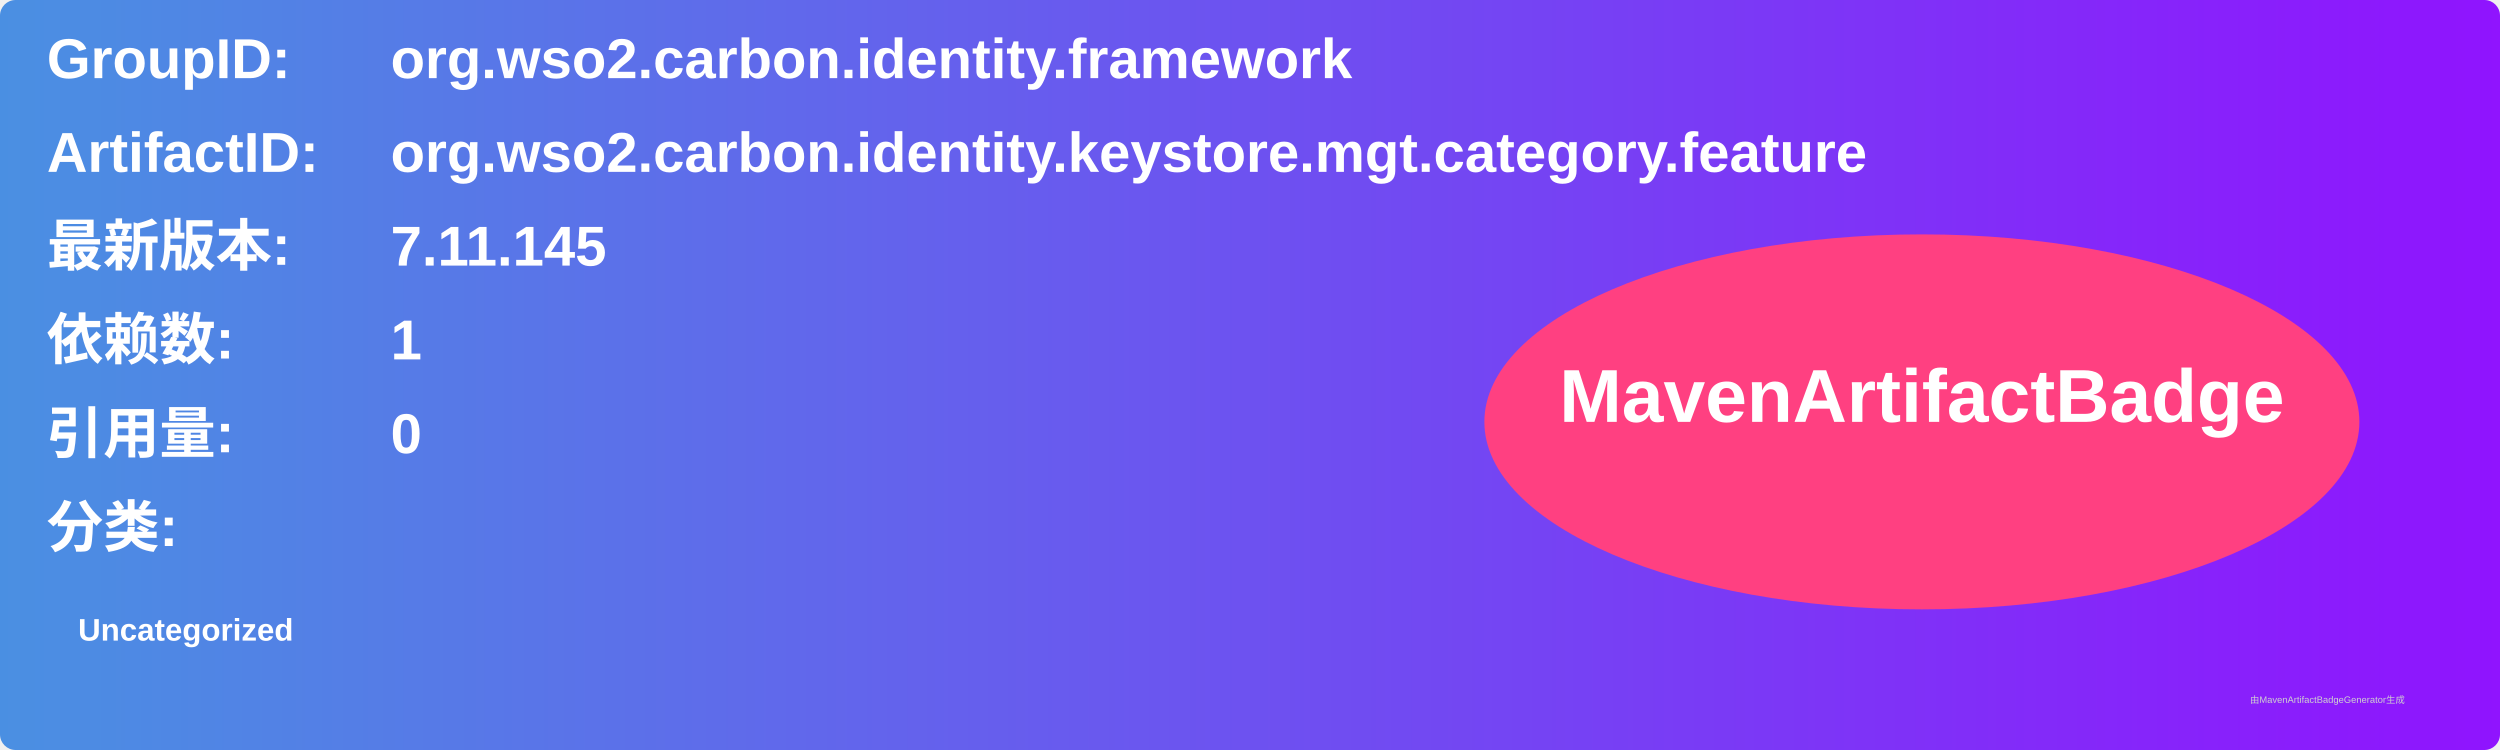
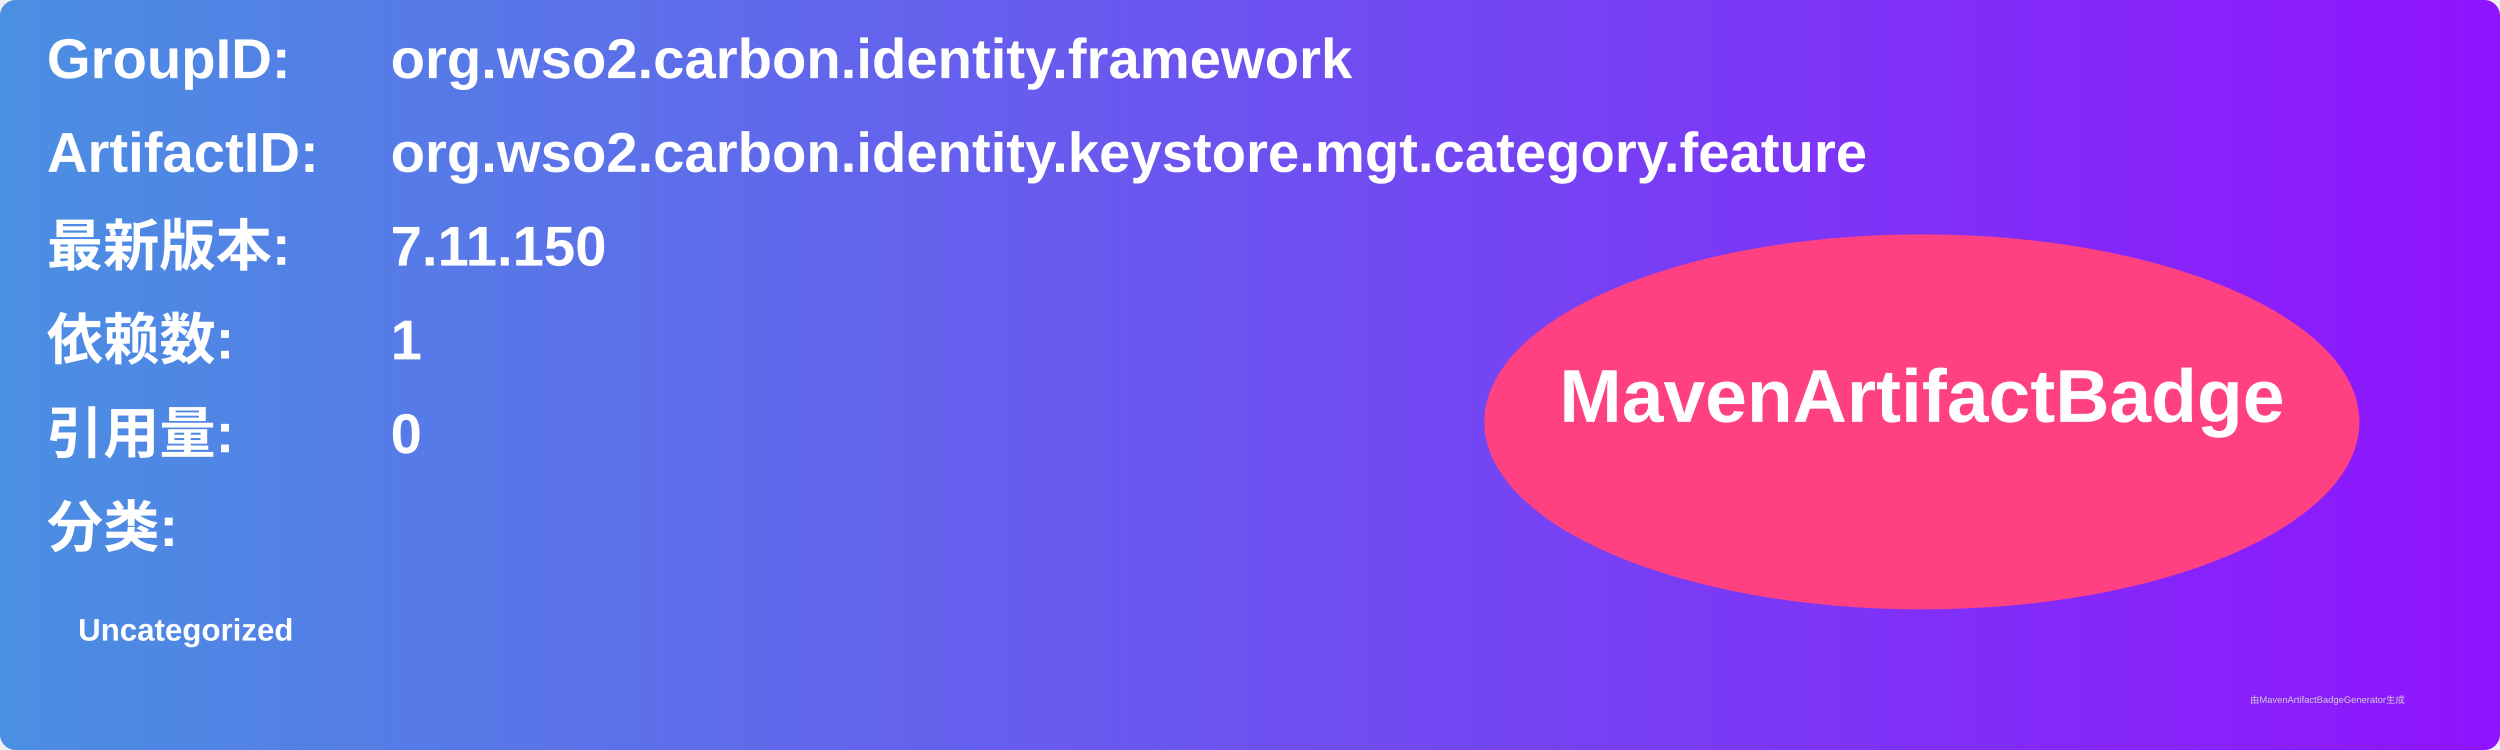
<svg xmlns="http://www.w3.org/2000/svg" width="800" height="240" viewBox="0 0 800 240">
  <linearGradient id="grad" x1="0%" y1="0%" x2="100%" y2="0%">
    <stop offset="0%" stop-color="#4a90e2" />
    <stop offset="100%" stop-color="#9013fe" />
  </linearGradient>
  <rect width="100%" height="100%" rx="5" ry="5" fill="url(#grad)" />
  <g transform="translate(15, 15)">
    <text x="0" y="10" font-family="Arial" font-size="18" fill="white" font-weight="bold" width="260">GroupID:</text>
    <text x="110" y="10" font-family="Arial" font-size="18" fill="white" font-weight="bold" width="460">org.wso2.carbon.identity.framework</text>
    <text x="0" y="40" font-family="Arial" font-size="18" fill="white" font-weight="bold" width="260">ArtifactID:</text>
    <text x="110" y="40" font-family="Arial" font-size="18" fill="white" font-weight="bold" width="460">org.wso2.carbon.identity.keystore.mgt.category.feature</text>
    <text x="0" y="70" font-family="Arial" font-size="18" fill="white" font-weight="bold">最新版本:</text>
    <text x="110" y="70" font-family="Arial" font-size="18" fill="white" font-weight="bold">
-       <tspan font-weight="bold">7.11.145</tspan>
+       <tspan font-weight="bold">7.11.150</tspan>
    </text>
    <text x="0" y="100" font-family="Arial" font-size="18" fill="white" font-weight="bold">依赖数: </text>
    <text x="110" y="100" font-family="Arial" font-size="18" fill="white">
      <tspan font-weight="bold">1</tspan>
    </text>
    <text x="0" y="130" font-family="Arial" font-size="18" fill="white" font-weight="bold">引用量: </text>
    <text x="110" y="130" font-family="Arial" font-size="18" fill="white">
      <tspan font-weight="bold">0</tspan>
    </text>
    <text x="0" y="160" font-family="Arial" font-size="18" fill="white" font-weight="bold">分类:</text>
    <text x="10" y="190" font-family="Arial" font-size="10" fill="white">
      <tspan font-weight="bold">Uncategorized</tspan>
    </text>
    <ellipse cx="600" cy="120" rx="140" ry="60" fill="#ff4081" />
    <text x="600" y="120" text-anchor="middle" font-family="Arial" font-size="24" fill="white" font-weight="bold">MavenArtifactBadge</text>
  </g>
  <text x="720" y="225" font-family="Arial" font-size="3" fill="#d0d0d0">由MavenArtifactBadgeGenerator生成</text>
</svg>
